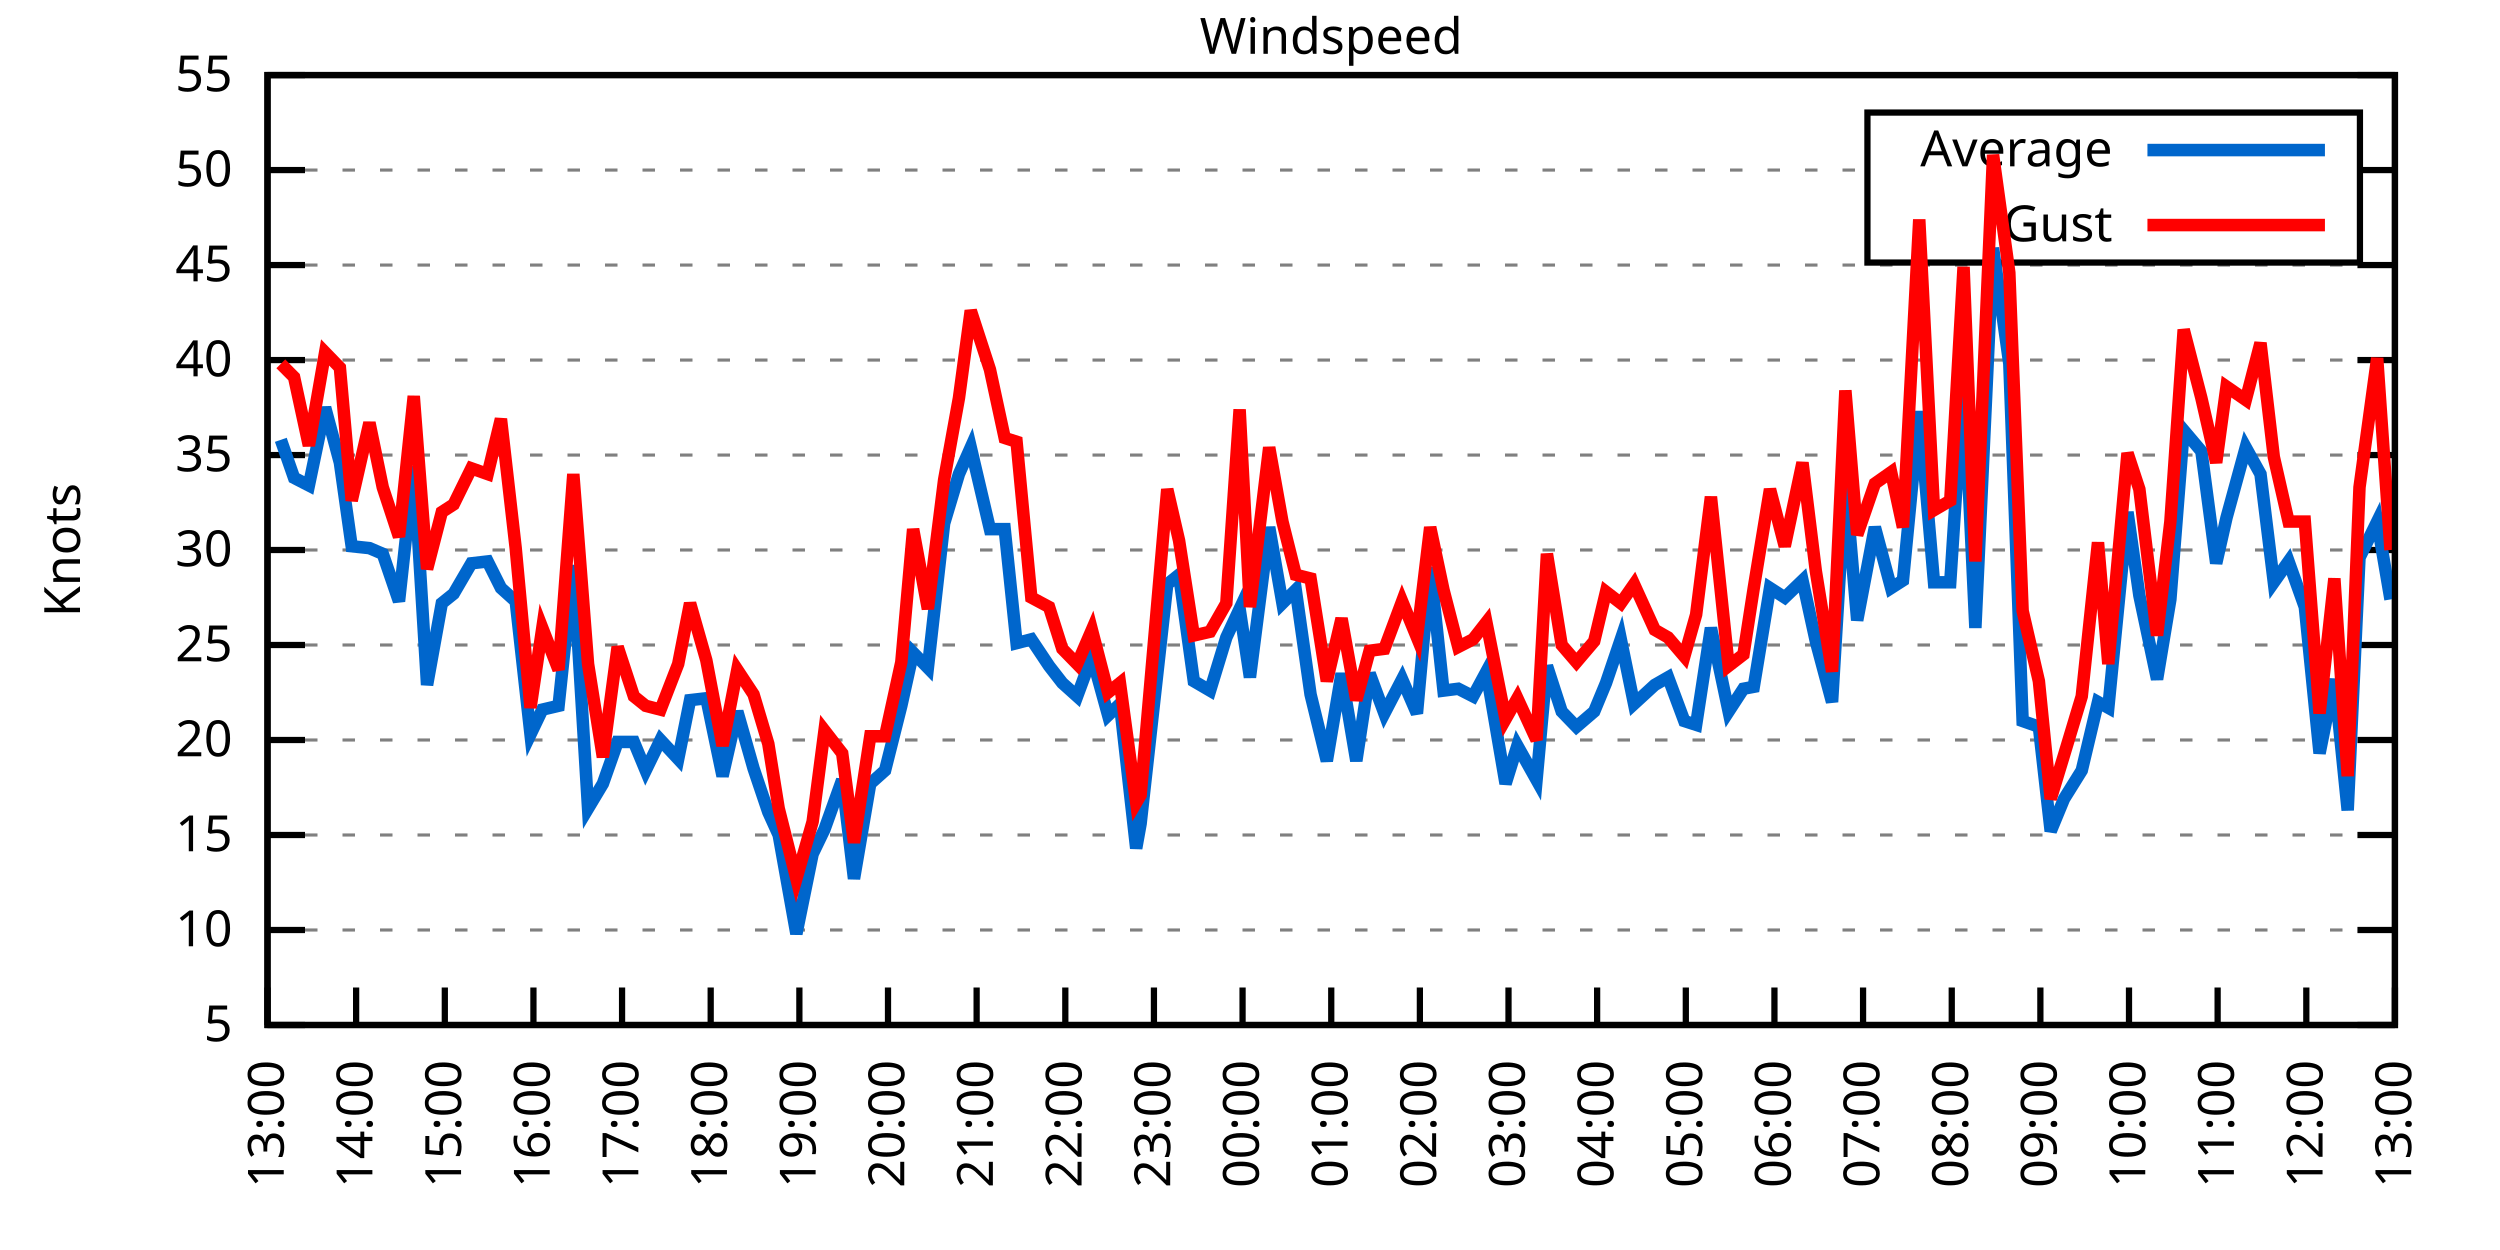
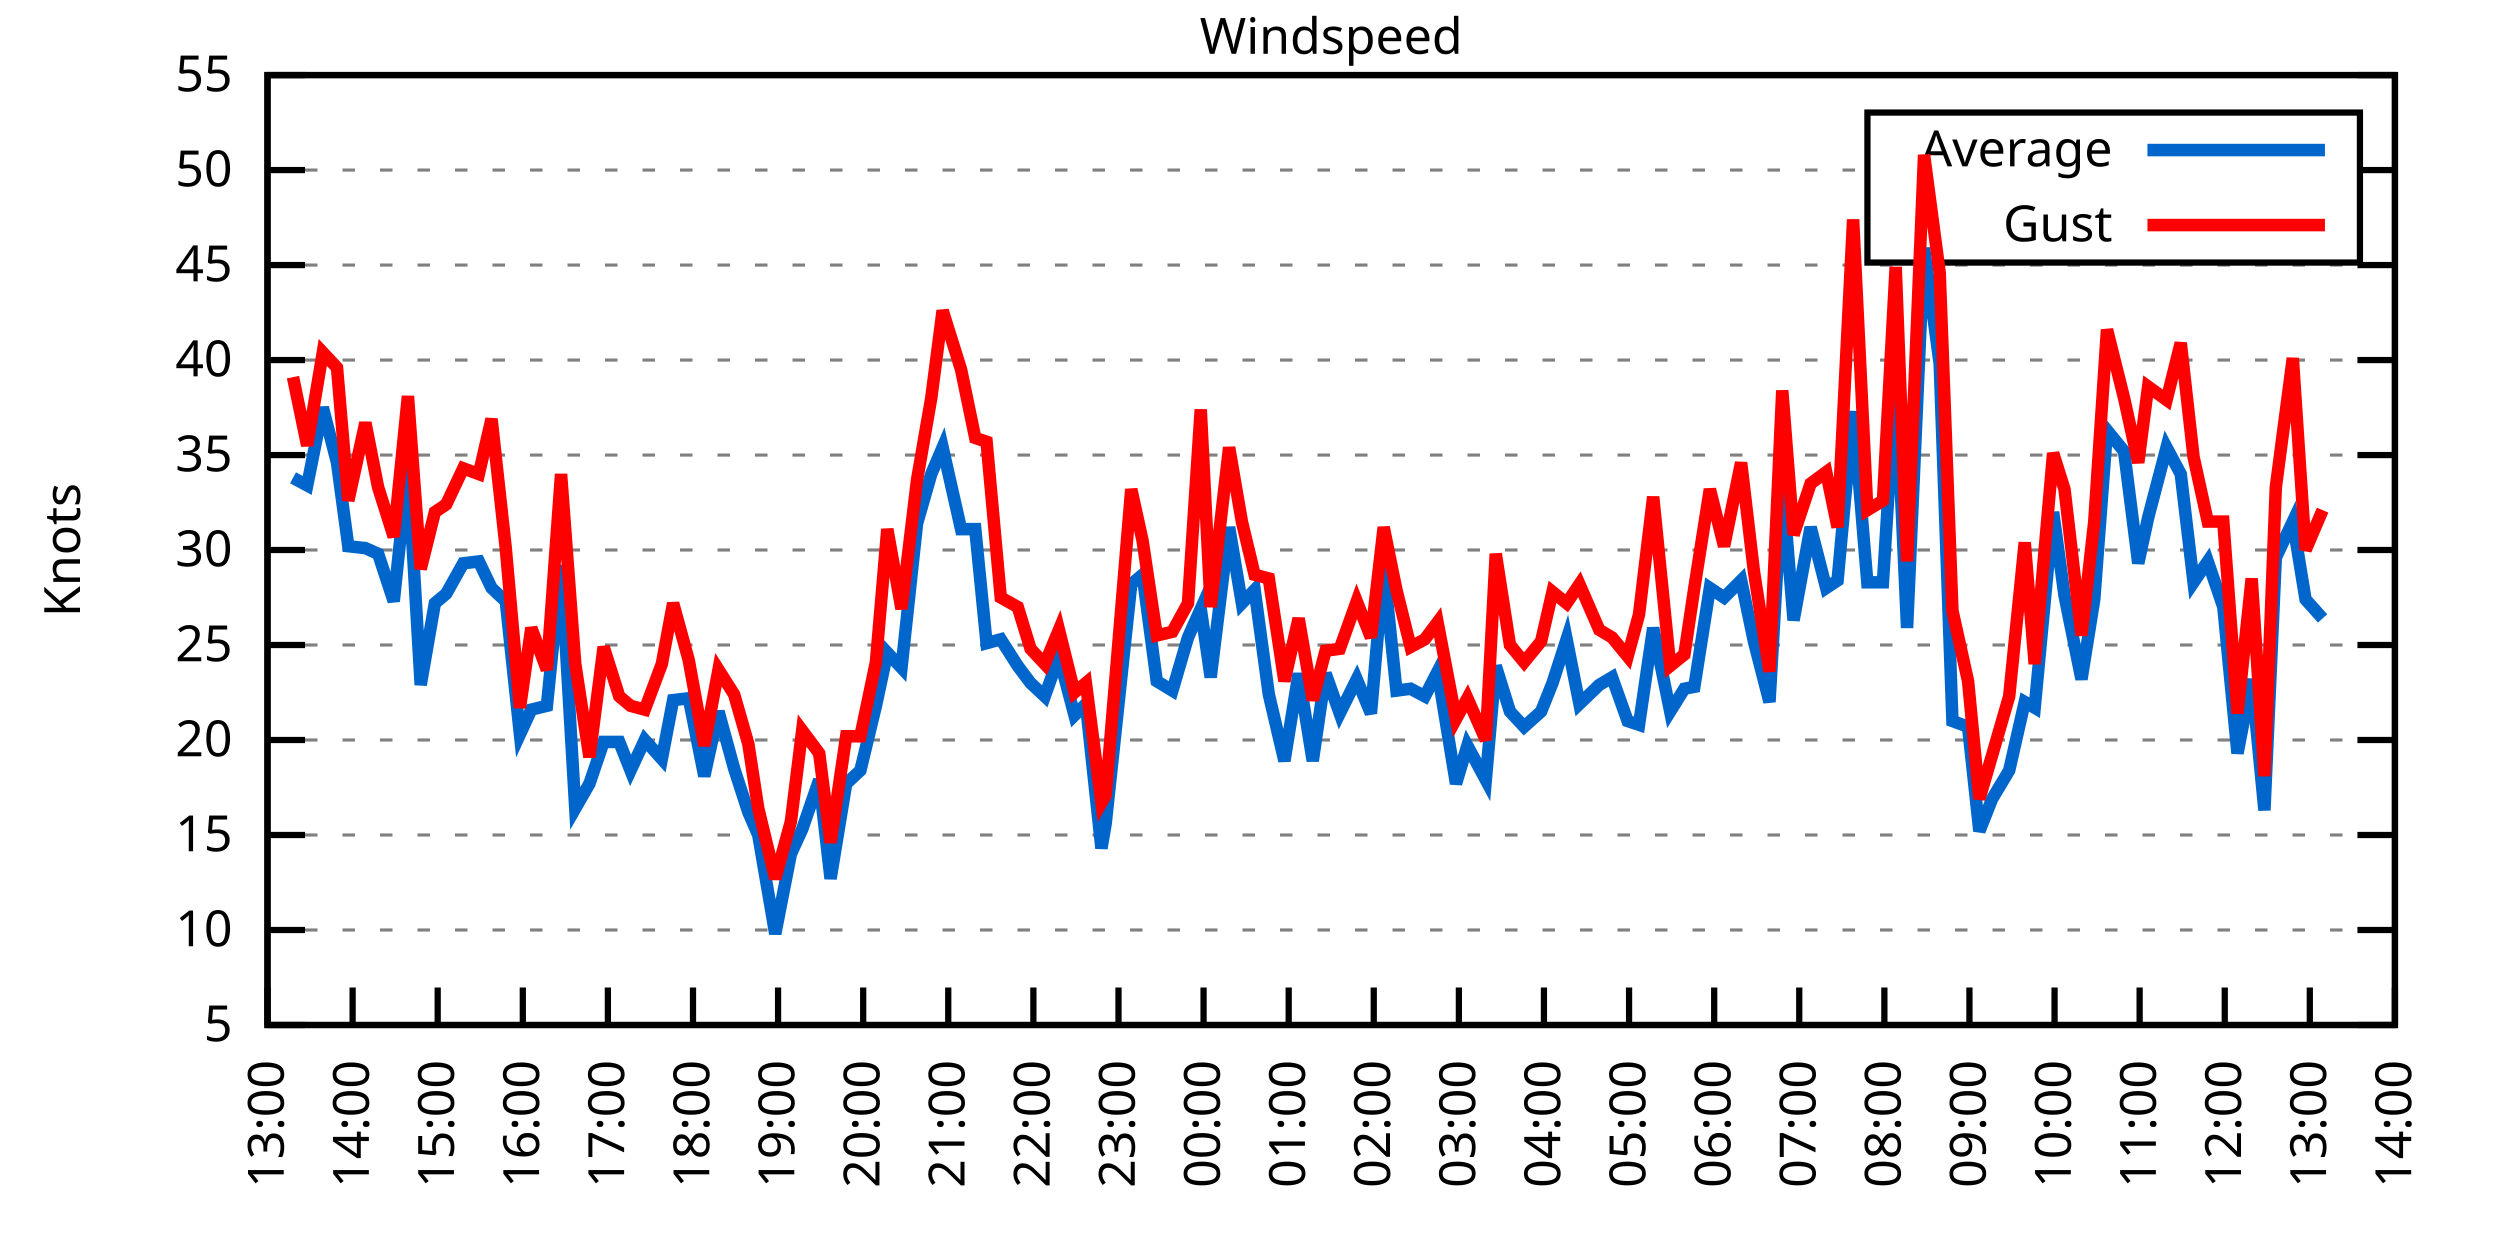
<svg xmlns="http://www.w3.org/2000/svg" xmlns:xlink="http://www.w3.org/1999/xlink" width="400" height="200" viewBox="0 0 400 200">
  <g id="gnuplot_canvas">
    <rect x="0" y="0" width="400" height="200" fill="none" />
    <defs>
      <circle id="gpDot" r="0.5" stroke-width="0.5" stroke="currentColor" />
      <path id="gpPt0" stroke-width="0.333" stroke="currentColor" d="M-1,0 h2 M0,-1 v2" />
      <path id="gpPt1" stroke-width="0.333" stroke="currentColor" d="M-1,-1 L1,1 M1,-1 L-1,1" />
      <path id="gpPt2" stroke-width="0.333" stroke="currentColor" d="M-1,0 L1,0 M0,-1 L0,1 M-1,-1 L1,1 M-1,1 L1,-1" />
      <rect id="gpPt3" stroke-width="0.333" stroke="currentColor" x="-1" y="-1" width="2" height="2" />
      <rect id="gpPt4" stroke-width="0.333" stroke="currentColor" fill="currentColor" x="-1" y="-1" width="2" height="2" />
      <circle id="gpPt5" stroke-width="0.333" stroke="currentColor" cx="0" cy="0" r="1" />
      <use xlink:href="#gpPt5" id="gpPt6" fill="currentColor" stroke="none" />
      <path id="gpPt7" stroke-width="0.333" stroke="currentColor" d="M0,-1.33 L-1.33,0.67 L1.33,0.67 z" />
      <use xlink:href="#gpPt7" id="gpPt8" fill="currentColor" stroke="none" />
      <use xlink:href="#gpPt7" id="gpPt9" stroke="currentColor" transform="rotate(180)" />
      <use xlink:href="#gpPt9" id="gpPt10" fill="currentColor" stroke="none" />
      <use xlink:href="#gpPt3" id="gpPt11" stroke="currentColor" transform="rotate(45)" />
      <use xlink:href="#gpPt11" id="gpPt12" fill="currentColor" stroke="none" />
      <path id="gpPt13" stroke-width="0.333" stroke="currentColor" d="M0,1.330 L1.265,0.411 L0.782,-1.067 L-0.782,-1.076 L-1.265,0.411 z" />
      <use xlink:href="#gpPt13" id="gpPt14" fill="currentColor" stroke="none" />
      <filter id="textbox" filterUnits="objectBoundingBox" x="0" y="0" height="1" width="1">
        <feFlood flood-color="white" flood-opacity="1" result="bgnd" />
        <feComposite in="SourceGraphic" in2="bgnd" operator="atop" />
      </filter>
      <filter id="greybox" filterUnits="objectBoundingBox" x="0" y="0" height="1" width="1">
        <feFlood flood-color="lightgrey" flood-opacity="1" result="grey" />
        <feComposite in="SourceGraphic" in2="grey" operator="atop" />
      </filter>
    </defs>
    <g fill="none" color="white" stroke="currentColor" stroke-width="1.00" stroke-linecap="butt" stroke-linejoin="miter">
</g>
    <g fill="none" color="black" stroke="currentColor" stroke-width="1.00" stroke-linecap="butt" stroke-linejoin="miter">
      <g stroke="none" shape-rendering="crispEdges">
        <polygon fill="rgb(255, 255, 255)" points="42.80,164.00 383.18,164.00 383.18,12.02 42.80,12.02 " />
      </g>
    </g>
    <g fill="none" color="black" stroke="currentColor" stroke-width="1.00" stroke-linecap="butt" stroke-linejoin="miter">
</g>
    <g fill="none" color="black" stroke="black" stroke-width="0.50" stroke-linecap="butt" stroke-linejoin="miter">
</g>
    <g fill="none" color="gray" stroke="currentColor" stroke-width="0.50" stroke-linecap="butt" stroke-linejoin="miter">
      <path stroke="gray" stroke-dasharray="2,4" class="gridline" d="M42.80,164.00 L383.19,164.00  " />
    </g>
    <g fill="none" color="gray" stroke="gray" stroke-width="1.00" stroke-linecap="butt" stroke-linejoin="miter">
</g>
    <g fill="none" color="black" stroke="currentColor" stroke-width="1.00" stroke-linecap="butt" stroke-linejoin="miter">
      <path stroke="black" d="M42.80,164.00 L48.80,164.00 M383.19,164.00 L377.19,164.00  " />
      <g transform="translate(37.20,166.60)" stroke="none" fill="black" font-family="Sans" font-size="8.00" text-anchor="end">
        <text>
          <tspan font-family="Sans"> 5</tspan>
        </text>
      </g>
    </g>
    <g fill="none" color="black" stroke="currentColor" stroke-width="1.00" stroke-linecap="butt" stroke-linejoin="miter">
</g>
    <g fill="none" color="black" stroke="black" stroke-width="0.50" stroke-linecap="butt" stroke-linejoin="miter">
</g>
    <g fill="none" color="gray" stroke="currentColor" stroke-width="0.50" stroke-linecap="butt" stroke-linejoin="miter">
      <path stroke="gray" stroke-dasharray="2,4" class="gridline" d="M42.80,148.80 L383.19,148.80  " />
    </g>
    <g fill="none" color="gray" stroke="gray" stroke-width="1.00" stroke-linecap="butt" stroke-linejoin="miter">
</g>
    <g fill="none" color="black" stroke="currentColor" stroke-width="1.00" stroke-linecap="butt" stroke-linejoin="miter">
      <path stroke="black" d="M42.80,148.80 L48.80,148.80 M383.19,148.80 L377.19,148.80  " />
      <g transform="translate(37.20,151.40)" stroke="none" fill="black" font-family="Sans" font-size="8.00" text-anchor="end">
        <text>
          <tspan font-family="Sans"> 10</tspan>
        </text>
      </g>
    </g>
    <g fill="none" color="black" stroke="currentColor" stroke-width="1.00" stroke-linecap="butt" stroke-linejoin="miter">
</g>
    <g fill="none" color="black" stroke="black" stroke-width="0.50" stroke-linecap="butt" stroke-linejoin="miter">
</g>
    <g fill="none" color="gray" stroke="currentColor" stroke-width="0.50" stroke-linecap="butt" stroke-linejoin="miter">
      <path stroke="gray" stroke-dasharray="2,4" class="gridline" d="M42.80,133.60 L383.19,133.60  " />
    </g>
    <g fill="none" color="gray" stroke="gray" stroke-width="1.00" stroke-linecap="butt" stroke-linejoin="miter">
</g>
    <g fill="none" color="black" stroke="currentColor" stroke-width="1.00" stroke-linecap="butt" stroke-linejoin="miter">
      <path stroke="black" d="M42.80,133.60 L48.80,133.60 M383.19,133.60 L377.19,133.60  " />
      <g transform="translate(37.20,136.20)" stroke="none" fill="black" font-family="Sans" font-size="8.00" text-anchor="end">
        <text>
          <tspan font-family="Sans"> 15</tspan>
        </text>
      </g>
    </g>
    <g fill="none" color="black" stroke="currentColor" stroke-width="1.00" stroke-linecap="butt" stroke-linejoin="miter">
</g>
    <g fill="none" color="black" stroke="black" stroke-width="0.50" stroke-linecap="butt" stroke-linejoin="miter">
</g>
    <g fill="none" color="gray" stroke="currentColor" stroke-width="0.50" stroke-linecap="butt" stroke-linejoin="miter">
      <path stroke="gray" stroke-dasharray="2,4" class="gridline" d="M42.80,118.40 L383.19,118.40  " />
    </g>
    <g fill="none" color="gray" stroke="gray" stroke-width="1.00" stroke-linecap="butt" stroke-linejoin="miter">
</g>
    <g fill="none" color="black" stroke="currentColor" stroke-width="1.00" stroke-linecap="butt" stroke-linejoin="miter">
      <path stroke="black" d="M42.80,118.40 L48.80,118.40 M383.19,118.40 L377.19,118.40  " />
      <g transform="translate(37.20,121.00)" stroke="none" fill="black" font-family="Sans" font-size="8.00" text-anchor="end">
        <text>
          <tspan font-family="Sans"> 20</tspan>
        </text>
      </g>
    </g>
    <g fill="none" color="black" stroke="currentColor" stroke-width="1.00" stroke-linecap="butt" stroke-linejoin="miter">
</g>
    <g fill="none" color="black" stroke="black" stroke-width="0.50" stroke-linecap="butt" stroke-linejoin="miter">
</g>
    <g fill="none" color="gray" stroke="currentColor" stroke-width="0.50" stroke-linecap="butt" stroke-linejoin="miter">
      <path stroke="gray" stroke-dasharray="2,4" class="gridline" d="M42.80,103.20 L383.19,103.20  " />
    </g>
    <g fill="none" color="gray" stroke="gray" stroke-width="1.00" stroke-linecap="butt" stroke-linejoin="miter">
</g>
    <g fill="none" color="black" stroke="currentColor" stroke-width="1.00" stroke-linecap="butt" stroke-linejoin="miter">
      <path stroke="black" d="M42.80,103.20 L48.80,103.20 M383.19,103.20 L377.19,103.20  " />
      <g transform="translate(37.20,105.80)" stroke="none" fill="black" font-family="Sans" font-size="8.00" text-anchor="end">
        <text>
          <tspan font-family="Sans"> 25</tspan>
        </text>
      </g>
    </g>
    <g fill="none" color="black" stroke="currentColor" stroke-width="1.00" stroke-linecap="butt" stroke-linejoin="miter">
</g>
    <g fill="none" color="black" stroke="black" stroke-width="0.50" stroke-linecap="butt" stroke-linejoin="miter">
</g>
    <g fill="none" color="gray" stroke="currentColor" stroke-width="0.50" stroke-linecap="butt" stroke-linejoin="miter">
      <path stroke="gray" stroke-dasharray="2,4" class="gridline" d="M42.80,88.00 L383.19,88.00  " />
    </g>
    <g fill="none" color="gray" stroke="gray" stroke-width="1.00" stroke-linecap="butt" stroke-linejoin="miter">
</g>
    <g fill="none" color="black" stroke="currentColor" stroke-width="1.00" stroke-linecap="butt" stroke-linejoin="miter">
      <path stroke="black" d="M42.80,88.00 L48.80,88.00 M383.19,88.00 L377.19,88.00  " />
      <g transform="translate(37.20,90.60)" stroke="none" fill="black" font-family="Sans" font-size="8.00" text-anchor="end">
        <text>
          <tspan font-family="Sans"> 30</tspan>
        </text>
      </g>
    </g>
    <g fill="none" color="black" stroke="currentColor" stroke-width="1.00" stroke-linecap="butt" stroke-linejoin="miter">
</g>
    <g fill="none" color="black" stroke="black" stroke-width="0.50" stroke-linecap="butt" stroke-linejoin="miter">
</g>
    <g fill="none" color="gray" stroke="currentColor" stroke-width="0.50" stroke-linecap="butt" stroke-linejoin="miter">
      <path stroke="gray" stroke-dasharray="2,4" class="gridline" d="M42.80,72.81 L383.19,72.81  " />
    </g>
    <g fill="none" color="gray" stroke="gray" stroke-width="1.00" stroke-linecap="butt" stroke-linejoin="miter">
</g>
    <g fill="none" color="black" stroke="currentColor" stroke-width="1.00" stroke-linecap="butt" stroke-linejoin="miter">
      <path stroke="black" d="M42.80,72.81 L48.80,72.81 M383.19,72.81 L377.19,72.81  " />
      <g transform="translate(37.20,75.41)" stroke="none" fill="black" font-family="Sans" font-size="8.00" text-anchor="end">
        <text>
          <tspan font-family="Sans"> 35</tspan>
        </text>
      </g>
    </g>
    <g fill="none" color="black" stroke="currentColor" stroke-width="1.00" stroke-linecap="butt" stroke-linejoin="miter">
</g>
    <g fill="none" color="black" stroke="black" stroke-width="0.50" stroke-linecap="butt" stroke-linejoin="miter">
</g>
    <g fill="none" color="gray" stroke="currentColor" stroke-width="0.50" stroke-linecap="butt" stroke-linejoin="miter">
      <path stroke="gray" stroke-dasharray="2,4" class="gridline" d="M42.80,57.61 L383.19,57.61  " />
    </g>
    <g fill="none" color="gray" stroke="gray" stroke-width="1.00" stroke-linecap="butt" stroke-linejoin="miter">
</g>
    <g fill="none" color="black" stroke="currentColor" stroke-width="1.00" stroke-linecap="butt" stroke-linejoin="miter">
      <path stroke="black" d="M42.80,57.61 L48.80,57.61 M383.19,57.61 L377.19,57.61  " />
      <g transform="translate(37.20,60.21)" stroke="none" fill="black" font-family="Sans" font-size="8.00" text-anchor="end">
        <text>
          <tspan font-family="Sans"> 40</tspan>
        </text>
      </g>
    </g>
    <g fill="none" color="black" stroke="currentColor" stroke-width="1.00" stroke-linecap="butt" stroke-linejoin="miter">
</g>
    <g fill="none" color="black" stroke="black" stroke-width="0.50" stroke-linecap="butt" stroke-linejoin="miter">
</g>
    <g fill="none" color="gray" stroke="currentColor" stroke-width="0.50" stroke-linecap="butt" stroke-linejoin="miter">
      <path stroke="gray" stroke-dasharray="2,4" class="gridline" d="M42.80,42.41 L383.19,42.41  " />
    </g>
    <g fill="none" color="gray" stroke="gray" stroke-width="1.00" stroke-linecap="butt" stroke-linejoin="miter">
</g>
    <g fill="none" color="black" stroke="currentColor" stroke-width="1.00" stroke-linecap="butt" stroke-linejoin="miter">
      <path stroke="black" d="M42.80,42.41 L48.80,42.41 M383.19,42.41 L377.19,42.41  " />
      <g transform="translate(37.20,45.01)" stroke="none" fill="black" font-family="Sans" font-size="8.00" text-anchor="end">
        <text>
          <tspan font-family="Sans"> 45</tspan>
        </text>
      </g>
    </g>
    <g fill="none" color="black" stroke="currentColor" stroke-width="1.00" stroke-linecap="butt" stroke-linejoin="miter">
</g>
    <g fill="none" color="black" stroke="black" stroke-width="0.50" stroke-linecap="butt" stroke-linejoin="miter">
</g>
    <g fill="none" color="gray" stroke="currentColor" stroke-width="0.50" stroke-linecap="butt" stroke-linejoin="miter">
      <path stroke="gray" stroke-dasharray="2,4" class="gridline" d="M42.80,27.21 L298.79,27.21 M377.59,27.21 L383.19,27.21  " />
    </g>
    <g fill="none" color="gray" stroke="gray" stroke-width="1.00" stroke-linecap="butt" stroke-linejoin="miter">
</g>
    <g fill="none" color="black" stroke="currentColor" stroke-width="1.00" stroke-linecap="butt" stroke-linejoin="miter">
      <path stroke="black" d="M42.80,27.21 L48.80,27.21 M383.19,27.21 L377.19,27.21  " />
      <g transform="translate(37.20,29.81)" stroke="none" fill="black" font-family="Sans" font-size="8.00" text-anchor="end">
        <text>
          <tspan font-family="Sans"> 50</tspan>
        </text>
      </g>
    </g>
    <g fill="none" color="black" stroke="currentColor" stroke-width="1.00" stroke-linecap="butt" stroke-linejoin="miter">
</g>
    <g fill="none" color="black" stroke="black" stroke-width="0.50" stroke-linecap="butt" stroke-linejoin="miter">
</g>
    <g fill="none" color="gray" stroke="currentColor" stroke-width="0.50" stroke-linecap="butt" stroke-linejoin="miter">
      <path stroke="gray" stroke-dasharray="2,4" class="gridline" d="M42.80,12.01 L383.19,12.01  " />
    </g>
    <g fill="none" color="gray" stroke="gray" stroke-width="1.00" stroke-linecap="butt" stroke-linejoin="miter">
</g>
    <g fill="none" color="black" stroke="currentColor" stroke-width="1.00" stroke-linecap="butt" stroke-linejoin="miter">
      <path stroke="black" d="M42.80,12.01 L48.80,12.01 M383.19,12.01 L377.19,12.01  " />
      <g transform="translate(37.20,14.61)" stroke="none" fill="black" font-family="Sans" font-size="8.00" text-anchor="end">
        <text>
          <tspan font-family="Sans"> 55</tspan>
        </text>
      </g>
    </g>
    <g fill="none" color="black" stroke="currentColor" stroke-width="1.00" stroke-linecap="butt" stroke-linejoin="miter">
      <path stroke="black" d="M42.80,164.00 L42.80,158.00  " />
      <g transform="translate(45.40,169.60) rotate(270.00)" stroke="none" fill="black" font-family="Sans" font-size="8.00" text-anchor="end">
        <text>
          <tspan font-family="Sans">13:00</tspan>
        </text>
      </g>
    </g>
    <g fill="none" color="black" stroke="currentColor" stroke-width="1.00" stroke-linecap="butt" stroke-linejoin="miter">
-       <path stroke="black" d="M56.98,164.00 L56.98,158.00  " />
-       <g transform="translate(59.58,169.60) rotate(270.00)" stroke="none" fill="black" font-family="Sans" font-size="8.00" text-anchor="end">
+       <path stroke="black" d="M56.42,164.00 L56.42,158.00  " />
+       <g transform="translate(59.02,169.60) rotate(270.00)" stroke="none" fill="black" font-family="Sans" font-size="8.00" text-anchor="end">
        <text>
          <tspan font-family="Sans">14:00</tspan>
        </text>
      </g>
    </g>
    <g fill="none" color="black" stroke="currentColor" stroke-width="1.00" stroke-linecap="butt" stroke-linejoin="miter">
-       <path stroke="black" d="M71.17,164.00 L71.17,158.00  " />
-       <g transform="translate(73.77,169.60) rotate(270.00)" stroke="none" fill="black" font-family="Sans" font-size="8.00" text-anchor="end">
+       <path stroke="black" d="M70.03,164.00 L70.03,158.00  " />
+       <g transform="translate(72.63,169.60) rotate(270.00)" stroke="none" fill="black" font-family="Sans" font-size="8.00" text-anchor="end">
        <text>
          <tspan font-family="Sans">15:00</tspan>
        </text>
      </g>
    </g>
    <g fill="none" color="black" stroke="currentColor" stroke-width="1.00" stroke-linecap="butt" stroke-linejoin="miter">
-       <path stroke="black" d="M85.35,164.00 L85.35,158.00  " />
-       <g transform="translate(87.95,169.60) rotate(270.00)" stroke="none" fill="black" font-family="Sans" font-size="8.00" text-anchor="end">
+       <path stroke="black" d="M83.65,164.00 L83.65,158.00  " />
+       <g transform="translate(86.25,169.60) rotate(270.00)" stroke="none" fill="black" font-family="Sans" font-size="8.00" text-anchor="end">
        <text>
          <tspan font-family="Sans">16:00</tspan>
        </text>
      </g>
    </g>
    <g fill="none" color="black" stroke="currentColor" stroke-width="1.00" stroke-linecap="butt" stroke-linejoin="miter">
-       <path stroke="black" d="M99.53,164.00 L99.53,158.00  " />
-       <g transform="translate(102.13,169.60) rotate(270.00)" stroke="none" fill="black" font-family="Sans" font-size="8.00" text-anchor="end">
+       <path stroke="black" d="M97.26,164.00 L97.26,158.00  " />
+       <g transform="translate(99.86,169.60) rotate(270.00)" stroke="none" fill="black" font-family="Sans" font-size="8.00" text-anchor="end">
        <text>
          <tspan font-family="Sans">17:00</tspan>
        </text>
      </g>
    </g>
    <g fill="none" color="black" stroke="currentColor" stroke-width="1.00" stroke-linecap="butt" stroke-linejoin="miter">
-       <path stroke="black" d="M113.71,164.00 L113.71,158.00  " />
-       <g transform="translate(116.31,169.60) rotate(270.00)" stroke="none" fill="black" font-family="Sans" font-size="8.00" text-anchor="end">
+       <path stroke="black" d="M110.88,164.00 L110.88,158.00  " />
+       <g transform="translate(113.48,169.60) rotate(270.00)" stroke="none" fill="black" font-family="Sans" font-size="8.00" text-anchor="end">
        <text>
          <tspan font-family="Sans">18:00</tspan>
        </text>
      </g>
    </g>
    <g fill="none" color="black" stroke="currentColor" stroke-width="1.00" stroke-linecap="butt" stroke-linejoin="miter">
-       <path stroke="black" d="M127.90,164.00 L127.90,158.00  " />
-       <g transform="translate(130.50,169.60) rotate(270.00)" stroke="none" fill="black" font-family="Sans" font-size="8.00" text-anchor="end">
+       <path stroke="black" d="M124.49,164.00 L124.49,158.00  " />
+       <g transform="translate(127.09,169.60) rotate(270.00)" stroke="none" fill="black" font-family="Sans" font-size="8.00" text-anchor="end">
        <text>
          <tspan font-family="Sans">19:00</tspan>
        </text>
      </g>
    </g>
    <g fill="none" color="black" stroke="currentColor" stroke-width="1.00" stroke-linecap="butt" stroke-linejoin="miter">
-       <path stroke="black" d="M142.08,164.00 L142.08,158.00  " />
-       <g transform="translate(144.68,169.60) rotate(270.00)" stroke="none" fill="black" font-family="Sans" font-size="8.00" text-anchor="end">
+       <path stroke="black" d="M138.11,164.00 L138.11,158.00  " />
+       <g transform="translate(140.71,169.60) rotate(270.00)" stroke="none" fill="black" font-family="Sans" font-size="8.00" text-anchor="end">
        <text>
          <tspan font-family="Sans">20:00</tspan>
        </text>
      </g>
    </g>
    <g fill="none" color="black" stroke="currentColor" stroke-width="1.00" stroke-linecap="butt" stroke-linejoin="miter">
-       <path stroke="black" d="M156.26,164.00 L156.26,158.00  " />
-       <g transform="translate(158.86,169.60) rotate(270.00)" stroke="none" fill="black" font-family="Sans" font-size="8.00" text-anchor="end">
+       <path stroke="black" d="M151.72,164.00 L151.72,158.00  " />
+       <g transform="translate(154.32,169.60) rotate(270.00)" stroke="none" fill="black" font-family="Sans" font-size="8.00" text-anchor="end">
        <text>
          <tspan font-family="Sans">21:00</tspan>
        </text>
      </g>
    </g>
    <g fill="none" color="black" stroke="currentColor" stroke-width="1.00" stroke-linecap="butt" stroke-linejoin="miter">
-       <path stroke="black" d="M170.45,164.00 L170.45,158.00  " />
-       <g transform="translate(173.05,169.60) rotate(270.00)" stroke="none" fill="black" font-family="Sans" font-size="8.00" text-anchor="end">
+       <path stroke="black" d="M165.34,164.00 L165.34,158.00  " />
+       <g transform="translate(167.94,169.60) rotate(270.00)" stroke="none" fill="black" font-family="Sans" font-size="8.00" text-anchor="end">
        <text>
          <tspan font-family="Sans">22:00</tspan>
        </text>
      </g>
    </g>
    <g fill="none" color="black" stroke="currentColor" stroke-width="1.00" stroke-linecap="butt" stroke-linejoin="miter">
-       <path stroke="black" d="M184.63,164.00 L184.63,158.00  " />
-       <g transform="translate(187.23,169.60) rotate(270.00)" stroke="none" fill="black" font-family="Sans" font-size="8.00" text-anchor="end">
+       <path stroke="black" d="M178.96,164.00 L178.96,158.00  " />
+       <g transform="translate(181.56,169.60) rotate(270.00)" stroke="none" fill="black" font-family="Sans" font-size="8.00" text-anchor="end">
        <text>
          <tspan font-family="Sans">23:00</tspan>
        </text>
      </g>
    </g>
    <g fill="none" color="black" stroke="currentColor" stroke-width="1.00" stroke-linecap="butt" stroke-linejoin="miter">
-       <path stroke="black" d="M198.81,164.00 L198.81,158.00  " />
-       <g transform="translate(201.41,169.60) rotate(270.00)" stroke="none" fill="black" font-family="Sans" font-size="8.00" text-anchor="end">
+       <path stroke="black" d="M192.57,164.00 L192.57,158.00  " />
+       <g transform="translate(195.17,169.60) rotate(270.00)" stroke="none" fill="black" font-family="Sans" font-size="8.00" text-anchor="end">
        <text>
          <tspan font-family="Sans">00:00</tspan>
        </text>
      </g>
    </g>
    <g fill="none" color="black" stroke="currentColor" stroke-width="1.00" stroke-linecap="butt" stroke-linejoin="miter">
-       <path stroke="black" d="M213.00,164.00 L213.00,158.00  " />
-       <g transform="translate(215.60,169.60) rotate(270.00)" stroke="none" fill="black" font-family="Sans" font-size="8.00" text-anchor="end">
+       <path stroke="black" d="M206.19,164.00 L206.19,158.00  " />
+       <g transform="translate(208.79,169.60) rotate(270.00)" stroke="none" fill="black" font-family="Sans" font-size="8.00" text-anchor="end">
        <text>
          <tspan font-family="Sans">01:00</tspan>
        </text>
      </g>
    </g>
    <g fill="none" color="black" stroke="currentColor" stroke-width="1.00" stroke-linecap="butt" stroke-linejoin="miter">
-       <path stroke="black" d="M227.18,164.00 L227.18,158.00  " />
-       <g transform="translate(229.78,169.60) rotate(270.00)" stroke="none" fill="black" font-family="Sans" font-size="8.00" text-anchor="end">
+       <path stroke="black" d="M219.80,164.00 L219.80,158.00  " />
+       <g transform="translate(222.40,169.60) rotate(270.00)" stroke="none" fill="black" font-family="Sans" font-size="8.00" text-anchor="end">
        <text>
          <tspan font-family="Sans">02:00</tspan>
        </text>
      </g>
    </g>
    <g fill="none" color="black" stroke="currentColor" stroke-width="1.00" stroke-linecap="butt" stroke-linejoin="miter">
-       <path stroke="black" d="M241.36,164.00 L241.36,158.00  " />
-       <g transform="translate(243.96,169.60) rotate(270.00)" stroke="none" fill="black" font-family="Sans" font-size="8.00" text-anchor="end">
+       <path stroke="black" d="M233.42,164.00 L233.42,158.00  " />
+       <g transform="translate(236.02,169.60) rotate(270.00)" stroke="none" fill="black" font-family="Sans" font-size="8.00" text-anchor="end">
        <text>
          <tspan font-family="Sans">03:00</tspan>
        </text>
      </g>
    </g>
    <g fill="none" color="black" stroke="currentColor" stroke-width="1.00" stroke-linecap="butt" stroke-linejoin="miter">
-       <path stroke="black" d="M255.54,164.00 L255.54,158.00  " />
-       <g transform="translate(258.14,169.60) rotate(270.00)" stroke="none" fill="black" font-family="Sans" font-size="8.00" text-anchor="end">
+       <path stroke="black" d="M247.03,164.00 L247.03,158.00  " />
+       <g transform="translate(249.63,169.60) rotate(270.00)" stroke="none" fill="black" font-family="Sans" font-size="8.00" text-anchor="end">
        <text>
          <tspan font-family="Sans">04:00</tspan>
        </text>
      </g>
    </g>
    <g fill="none" color="black" stroke="currentColor" stroke-width="1.00" stroke-linecap="butt" stroke-linejoin="miter">
-       <path stroke="black" d="M269.73,164.00 L269.73,158.00  " />
-       <g transform="translate(272.33,169.60) rotate(270.00)" stroke="none" fill="black" font-family="Sans" font-size="8.00" text-anchor="end">
+       <path stroke="black" d="M260.65,164.00 L260.65,158.00  " />
+       <g transform="translate(263.25,169.60) rotate(270.00)" stroke="none" fill="black" font-family="Sans" font-size="8.00" text-anchor="end">
        <text>
          <tspan font-family="Sans">05:00</tspan>
        </text>
      </g>
    </g>
    <g fill="none" color="black" stroke="currentColor" stroke-width="1.00" stroke-linecap="butt" stroke-linejoin="miter">
-       <path stroke="black" d="M283.91,164.00 L283.91,158.00  " />
-       <g transform="translate(286.51,169.60) rotate(270.00)" stroke="none" fill="black" font-family="Sans" font-size="8.00" text-anchor="end">
+       <path stroke="black" d="M274.27,164.00 L274.27,158.00  " />
+       <g transform="translate(276.87,169.60) rotate(270.00)" stroke="none" fill="black" font-family="Sans" font-size="8.00" text-anchor="end">
        <text>
          <tspan font-family="Sans">06:00</tspan>
        </text>
      </g>
    </g>
    <g fill="none" color="black" stroke="currentColor" stroke-width="1.00" stroke-linecap="butt" stroke-linejoin="miter">
-       <path stroke="black" d="M298.09,164.00 L298.09,158.00  " />
-       <g transform="translate(300.69,169.60) rotate(270.00)" stroke="none" fill="black" font-family="Sans" font-size="8.00" text-anchor="end">
+       <path stroke="black" d="M287.88,164.00 L287.88,158.00  " />
+       <g transform="translate(290.48,169.60) rotate(270.00)" stroke="none" fill="black" font-family="Sans" font-size="8.00" text-anchor="end">
        <text>
          <tspan font-family="Sans">07:00</tspan>
        </text>
      </g>
    </g>
    <g fill="none" color="black" stroke="currentColor" stroke-width="1.00" stroke-linecap="butt" stroke-linejoin="miter">
-       <path stroke="black" d="M312.28,164.00 L312.28,158.00  " />
-       <g transform="translate(314.88,169.60) rotate(270.00)" stroke="none" fill="black" font-family="Sans" font-size="8.00" text-anchor="end">
+       <path stroke="black" d="M301.50,164.00 L301.50,158.00  " />
+       <g transform="translate(304.10,169.60) rotate(270.00)" stroke="none" fill="black" font-family="Sans" font-size="8.00" text-anchor="end">
        <text>
          <tspan font-family="Sans">08:00</tspan>
        </text>
      </g>
    </g>
    <g fill="none" color="black" stroke="currentColor" stroke-width="1.00" stroke-linecap="butt" stroke-linejoin="miter">
-       <path stroke="black" d="M326.46,164.00 L326.46,158.00  " />
-       <g transform="translate(329.06,169.60) rotate(270.00)" stroke="none" fill="black" font-family="Sans" font-size="8.00" text-anchor="end">
+       <path stroke="black" d="M315.11,164.00 L315.11,158.00  " />
+       <g transform="translate(317.71,169.60) rotate(270.00)" stroke="none" fill="black" font-family="Sans" font-size="8.00" text-anchor="end">
        <text>
          <tspan font-family="Sans">09:00</tspan>
        </text>
      </g>
    </g>
    <g fill="none" color="black" stroke="currentColor" stroke-width="1.00" stroke-linecap="butt" stroke-linejoin="miter">
-       <path stroke="black" d="M340.64,164.00 L340.64,158.00  " />
-       <g transform="translate(343.24,169.60) rotate(270.00)" stroke="none" fill="black" font-family="Sans" font-size="8.00" text-anchor="end">
+       <path stroke="black" d="M328.73,164.00 L328.73,158.00  " />
+       <g transform="translate(331.33,169.60) rotate(270.00)" stroke="none" fill="black" font-family="Sans" font-size="8.00" text-anchor="end">
        <text>
          <tspan font-family="Sans">10:00</tspan>
        </text>
      </g>
    </g>
    <g fill="none" color="black" stroke="currentColor" stroke-width="1.00" stroke-linecap="butt" stroke-linejoin="miter">
-       <path stroke="black" d="M354.82,164.00 L354.82,158.00  " />
-       <g transform="translate(357.42,169.60) rotate(270.00)" stroke="none" fill="black" font-family="Sans" font-size="8.00" text-anchor="end">
+       <path stroke="black" d="M342.34,164.00 L342.34,158.00  " />
+       <g transform="translate(344.94,169.60) rotate(270.00)" stroke="none" fill="black" font-family="Sans" font-size="8.00" text-anchor="end">
        <text>
          <tspan font-family="Sans">11:00</tspan>
        </text>
      </g>
    </g>
    <g fill="none" color="black" stroke="currentColor" stroke-width="1.00" stroke-linecap="butt" stroke-linejoin="miter">
-       <path stroke="black" d="M369.01,164.00 L369.01,158.00  " />
-       <g transform="translate(371.61,169.60) rotate(270.00)" stroke="none" fill="black" font-family="Sans" font-size="8.00" text-anchor="end">
+       <path stroke="black" d="M355.96,164.00 L355.96,158.00  " />
+       <g transform="translate(358.56,169.60) rotate(270.00)" stroke="none" fill="black" font-family="Sans" font-size="8.00" text-anchor="end">
        <text>
          <tspan font-family="Sans">12:00</tspan>
+         </text>
+       </g>
+     </g>
+     <g fill="none" color="black" stroke="currentColor" stroke-width="1.00" stroke-linecap="butt" stroke-linejoin="miter">
+       <path stroke="black" d="M369.57,164.00 L369.57,158.00  " />
+       <g transform="translate(372.17,169.60) rotate(270.00)" stroke="none" fill="black" font-family="Sans" font-size="8.00" text-anchor="end">
+         <text>
+           <tspan font-family="Sans">13:00</tspan>
        </text>
      </g>
    </g>
    <g fill="none" color="black" stroke="currentColor" stroke-width="1.00" stroke-linecap="butt" stroke-linejoin="miter">
      <path stroke="black" d="M383.19,164.00 L383.19,158.00  " />
      <g transform="translate(385.79,169.60) rotate(270.00)" stroke="none" fill="black" font-family="Sans" font-size="8.00" text-anchor="end">
        <text>
-           <tspan font-family="Sans">13:00</tspan>
+           <tspan font-family="Sans">14:00</tspan>
        </text>
      </g>
    </g>
    <g fill="none" color="black" stroke="currentColor" stroke-width="1.00" stroke-linecap="butt" stroke-linejoin="miter">
</g>
    <g fill="none" color="black" stroke="currentColor" stroke-width="1.00" stroke-linecap="butt" stroke-linejoin="miter">
      <path stroke="black" d="M42.80,12.01 L42.80,164.00 L383.19,164.00 L383.19,12.01 L42.80,12.01 Z  " />
    </g>
    <g fill="none" color="black" stroke="currentColor" stroke-width="1.00" stroke-linecap="butt" stroke-linejoin="miter">
</g>
    <g fill="none" color="black" stroke="currentColor" stroke-width="1.00" stroke-linecap="butt" stroke-linejoin="miter">
      <path stroke="black" d="M298.79,42.01 L298.79,18.01 L377.59,18.01 L377.59,42.01 L298.79,42.01 Z  " />
    </g>
    <g id="Windspeed_plot_1">
      <g fill="none" color="white" stroke="black" stroke-width="2.00" stroke-linecap="butt" stroke-linejoin="miter">
</g>
      <g fill="none" color="black" stroke="currentColor" stroke-width="2.00" stroke-linecap="butt" stroke-linejoin="miter">
        <g transform="translate(337.99,26.61)" stroke="none" fill="black" font-family="Sans" font-size="8.00" text-anchor="end">
          <text>
            <tspan font-family="Sans">Average</tspan>
          </text>
        </g>
      </g>
      <g fill="none" color="black" stroke="currentColor" stroke-width="2.00" stroke-linecap="butt" stroke-linejoin="miter">
-         <path stroke="rgb(  0, 102, 204)" d="M343.59,24.01 L371.99,24.01 M44.93,70.37 L47.05,76.45 L49.42,77.67 L52.02,65.21 L54.38,74.02 L56.27,87.40   L59.11,87.70 L61.24,88.61 L63.84,96.21 L66.20,74.63 L68.33,109.59 L70.69,96.52 L72.58,95.00 L75.42,90.13   L78.02,89.83 L80.15,94.08 L82.51,96.21 L84.88,117.49 L86.77,113.54 L89.37,112.93 L91.73,90.44 L94.09,129.35   L96.46,125.39 L98.82,118.71 L101.42,118.71 L103.31,123.27 L105.68,118.40 L108.51,121.44 L110.41,112.02 L113.01,111.72   L115.61,124.18 L117.97,113.84 L120.57,122.96 L122.93,129.95 L124.59,133.60 L127.42,149.41 L130.02,136.64 L131.92,132.69   L134.75,124.79 L136.64,140.59 L139.24,125.39 L141.61,123.27 L144.21,112.93 L146.10,104.42 L148.46,106.85 L151.06,83.75   L153.43,75.85 L155.32,71.59 L158.39,84.66 L160.75,84.66 L162.65,102.90 L165.01,102.29 L167.85,106.55 L169.97,109.28   L172.34,111.41 L174.70,105.03 L177.30,114.45 L179.19,112.63 L181.79,135.73 L182.50,131.78 L186.76,93.48 L188.65,91.96   L191.01,108.98 L193.61,110.50 L196.21,101.99 L198.34,97.43 L199.99,108.37 L203.07,84.36 L205.19,96.52 L207.32,94.39   L209.69,111.11 L212.29,121.75 L214.65,107.76 L217.01,121.75 L219.14,107.76 L221.50,114.15 L224.34,108.68 L226.71,114.15   L228.83,90.74 L230.96,110.50 L233.32,110.20 L235.69,111.41 L237.82,107.46 L240.89,125.39 L242.78,119.31 L245.85,124.79   L247.51,106.55 L249.87,113.84 L252.23,116.28 L255.07,113.84 L256.96,109.28 L259.33,102.29 L261.45,112.63 L264.76,109.59   L266.89,108.37 L269.49,115.36 L271.38,115.97 L273.75,100.47 L276.58,113.84 L278.95,110.20 L280.60,109.89 L283.20,94.08   L285.56,95.60 L288.40,92.87 L290.53,102.60 L293.13,112.32 L295.26,77.06 L297.15,99.25 L299.98,84.36 L302.58,94.08   L304.47,92.87 L307.08,65.81 L309.44,93.17 L312.04,93.17 L314.17,60.34 L316.06,100.47 L318.89,39.67 L321.49,58.21   L323.62,115.36 L326.22,116.28 L328.11,132.99 L330.24,127.83 L333.08,123.27 L335.68,112.32 L337.33,113.24 L340.40,81.93   L342.30,95.30 L345.13,108.68 L347.26,95.91 L349.39,68.85 L352.22,72.20 L354.59,90.13 L356.24,82.84 L359.32,71.59   L361.68,75.85 L363.81,93.17 L366.17,89.83 L368.77,97.12 L371.13,120.53 L373.50,108.68 L375.63,129.65 L377.52,89.22   L380.35,83.45 L382.48,95.91  " />
+         <path stroke="rgb(  0, 102, 204)" d="M343.59,24.01 L371.99,24.01 M46.88,76.45 L49.15,77.67 L51.65,65.21 L53.92,74.02 L55.73,87.40 L58.46,87.70   L60.50,88.61 L63.00,96.21 L65.27,74.63 L67.31,109.59 L69.58,96.52 L71.39,95.00 L74.12,90.13 L76.61,89.83   L78.65,94.08 L80.92,96.21 L83.19,117.49 L85.01,113.54 L87.50,112.93 L89.77,90.44 L92.04,129.35 L94.31,125.39   L96.58,118.71 L99.08,118.71 L100.89,123.27 L103.16,118.40 L105.89,121.44 L107.70,112.02 L110.20,111.72 L112.69,124.18   L114.96,113.84 L117.46,122.96 L119.73,129.95 L121.32,133.60 L124.04,149.41 L126.54,136.64 L128.35,132.69 L131.07,124.79   L132.89,140.59 L135.39,125.39 L137.66,123.27 L140.15,112.93 L141.97,104.42 L144.24,106.85 L146.73,83.75 L149.00,75.85   L150.82,71.59 L153.77,84.66 L156.04,84.66 L157.85,102.90 L160.12,102.29 L162.84,106.55 L164.89,109.28 L167.16,111.41   L169.43,105.03 L171.92,114.45 L173.74,112.63 L176.23,135.73 L176.91,131.78 L181.00,93.48 L182.81,91.96 L185.08,108.98   L187.58,110.50 L190.08,101.99 L192.12,97.43 L193.71,108.37 L196.66,84.36 L198.70,96.52 L200.74,94.39 L203.01,111.11   L205.51,121.75 L207.78,107.76 L210.04,121.75 L212.09,107.76 L214.36,114.15 L217.08,108.68 L219.35,114.15 L221.39,90.74   L223.43,110.50 L225.70,110.20 L227.97,111.41 L230.01,107.46 L232.96,125.39 L234.78,119.31 L237.73,124.79 L239.32,106.55   L241.59,113.84 L243.86,116.28 L246.58,113.84 L248.40,109.28 L250.66,102.29 L252.71,112.63 L255.88,109.59 L257.93,108.37   L260.42,115.36 L262.24,115.97 L264.51,100.47 L267.23,113.84 L269.50,110.20 L271.09,109.89 L273.58,94.08 L275.85,95.60   L278.58,92.87 L280.62,102.60 L283.12,112.32 L285.16,77.06 L286.97,99.25 L289.70,84.36 L292.19,94.08 L294.01,92.87   L296.50,65.81 L298.77,93.17 L301.27,93.17 L303.31,60.34 L305.13,100.47 L307.85,39.67 L310.35,58.21 L312.39,115.36   L314.89,116.28 L316.70,132.99 L318.74,127.83 L321.47,123.27 L323.96,112.32 L325.55,113.24 L328.50,81.93 L330.32,95.30   L333.04,108.68 L335.08,95.91 L337.12,68.85 L339.85,72.20 L342.12,90.13 L343.70,82.84 L346.65,71.59 L348.92,75.85   L350.97,93.17 L353.24,89.83 L355.73,97.12 L358.00,120.53 L360.27,108.68 L362.31,129.65 L364.13,89.22 L366.85,83.45   L368.89,95.91 L371.62,98.95  " />
      </g>
    </g>
    <g id="Windspeed_plot_2">
      <g fill="none" color="black" stroke="currentColor" stroke-width="2.00" stroke-linecap="butt" stroke-linejoin="miter">
        <g transform="translate(337.99,38.61)" stroke="none" fill="black" font-family="Sans" font-size="8.00" text-anchor="end">
          <text>
            <tspan font-family="Sans">Gust</tspan>
          </text>
        </g>
      </g>
      <g fill="none" color="black" stroke="currentColor" stroke-width="2.00" stroke-linecap="butt" stroke-linejoin="miter">
-         <path stroke="rgb(255,   0,   0)" d="M343.59,36.01 L371.99,36.01 M44.93,58.21 L47.05,60.34 L49.42,71.29 L52.02,56.39 L54.38,58.82 L56.27,80.10   L59.11,67.64 L61.24,77.97 L63.84,85.88 L66.20,63.38 L68.33,91.04 L70.69,81.93 L72.58,80.71 L75.42,74.93   L78.02,75.85 L80.15,67.03 L82.51,87.70 L84.88,113.24 L86.77,100.47 L89.37,107.16 L91.73,75.85 L94.09,106.24   L96.46,121.14 L98.82,103.51 L101.42,111.41 L103.31,112.93 L105.68,113.54 L108.51,106.24 L110.41,96.52 L113.01,105.64   L115.61,119.31 L117.97,107.16 L120.57,111.11 L122.93,119.01 L124.59,129.35 L127.42,140.59 L130.02,131.47 L131.92,116.88   L134.75,120.53 L136.64,134.82 L139.24,117.80 L141.61,117.80 L144.21,105.94 L146.10,84.66 L148.46,97.43 L151.06,76.76   L153.43,63.69 L155.32,49.70 L158.39,59.13 L160.75,70.07 L162.65,70.68 L165.01,95.60 L167.85,97.12 L169.97,103.81   L172.34,106.24 L174.70,100.77 L177.30,110.80 L179.19,109.28 L181.79,128.43 L182.50,127.22 L186.76,78.28 L188.65,86.49   L191.01,101.68 L193.61,101.08 L196.21,96.52 L198.34,65.51 L199.99,97.12 L203.07,71.59 L205.19,83.45 L207.32,91.96   L209.69,92.56 L212.29,108.98 L214.65,98.95 L217.01,112.02 L219.14,104.12 L221.50,103.81 L224.34,96.21 L226.71,101.99   L228.83,84.36 L230.96,94.39 L233.32,103.51 L235.69,102.29 L237.82,99.56 L240.89,115.06 L242.78,111.72 L245.85,118.40   L247.51,88.61 L249.87,103.20 L252.23,105.94 L255.07,102.60 L256.96,94.69 L259.33,96.52 L261.45,93.48 L264.76,100.77   L266.89,101.99 L269.49,105.03 L271.38,98.34 L273.75,79.49 L276.58,106.55 L278.95,104.72 L280.60,94.08 L283.20,78.28   L285.56,87.40 L288.40,74.02 L290.53,91.35 L293.13,107.46 L295.26,62.47 L297.15,85.57 L299.98,77.37 L302.58,75.54   L304.47,84.36 L307.08,35.11 L309.44,81.62 L312.04,80.10 L314.17,42.71 L316.06,89.83 L318.89,24.78 L321.49,43.62   L323.62,97.73 L326.22,108.98 L328.11,127.83 L330.24,120.83 L333.08,111.41 L335.68,86.79 L337.33,106.24 L340.40,72.50   L342.30,78.28 L345.13,101.68 L347.26,83.45 L349.39,52.74 L352.22,63.69 L354.59,74.02 L356.24,61.86 L359.32,63.99   L361.68,54.87 L363.81,73.11 L366.17,83.45 L368.77,83.45 L371.13,114.15 L373.50,92.56 L375.63,124.18 L377.52,77.97   L380.35,57.30 L382.48,88.00  " />
+         <path stroke="rgb(255,   0,   0)" d="M343.59,36.01 L371.99,36.01 M46.88,60.34 L49.15,71.29 L51.65,56.39 L53.92,58.82 L55.73,80.10 L58.46,67.64   L60.50,77.97 L63.00,85.88 L65.27,63.38 L67.31,91.04 L69.58,81.93 L71.39,80.71 L74.12,74.93 L76.61,75.85   L78.65,67.03 L80.92,87.70 L83.19,113.24 L85.01,100.47 L87.50,107.16 L89.77,75.85 L92.04,106.24 L94.31,121.14   L96.58,103.51 L99.08,111.41 L100.89,112.93 L103.16,113.54 L105.89,106.24 L107.70,96.52 L110.20,105.64 L112.69,119.31   L114.96,107.16 L117.46,111.11 L119.73,119.01 L121.32,129.35 L124.04,140.59 L126.54,131.47 L128.35,116.88 L131.07,120.53   L132.89,134.82 L135.39,117.80 L137.66,117.80 L140.15,105.94 L141.97,84.66 L144.24,97.43 L146.73,76.76 L149.00,63.69   L150.82,49.70 L153.77,59.13 L156.04,70.07 L157.85,70.68 L160.12,95.60 L162.84,97.12 L164.89,103.81 L167.16,106.24   L169.43,100.77 L171.92,110.80 L173.74,109.28 L176.23,128.43 L176.91,127.22 L181.00,78.28 L182.81,86.49 L185.08,101.68   L187.58,101.08 L190.08,96.52 L192.12,65.51 L193.71,97.12 L196.66,71.59 L198.70,83.45 L200.74,91.96 L203.01,92.56   L205.51,108.98 L207.78,98.95 L210.04,112.02 L212.09,104.12 L214.36,103.81 L217.08,96.21 L219.35,101.99 L221.39,84.36   L223.43,94.39 L225.70,103.51 L227.97,102.29 L230.01,99.56 L232.96,115.06 L234.78,111.72 L237.73,118.40 L239.32,88.61   L241.59,103.20 L243.86,105.94 L246.58,102.60 L248.40,94.69 L250.66,96.52 L252.71,93.48 L255.88,100.77 L257.93,101.99   L260.42,105.03 L262.24,98.34 L264.51,79.49 L267.23,106.55 L269.50,104.72 L271.09,94.08 L273.58,78.28 L275.85,87.40   L278.58,74.02 L280.62,91.35 L283.12,107.46 L285.16,62.47 L286.97,85.57 L289.70,77.37 L292.19,75.54 L294.01,84.36   L296.50,35.11 L298.77,81.62 L301.27,80.10 L303.31,42.71 L305.13,89.83 L307.85,24.78 L310.35,43.62 L312.39,97.73   L314.89,108.98 L316.70,127.83 L318.74,120.83 L321.47,111.41 L323.96,86.79 L325.55,106.24 L328.50,72.50 L330.32,78.28   L333.04,101.68 L335.08,83.45 L337.12,52.74 L339.85,63.69 L342.12,74.02 L343.70,61.86 L346.65,63.99 L348.92,54.87   L350.97,73.11 L353.24,83.45 L355.73,83.45 L358.00,114.15 L360.27,92.56 L362.31,124.18 L364.13,77.97 L366.85,57.30   L368.89,88.00 L371.62,81.62  " />
      </g>
    </g>
    <g fill="none" color="black" stroke="currentColor" stroke-width="2.00" stroke-linecap="butt" stroke-linejoin="miter">
</g>
    <g fill="none" color="black" stroke="black" stroke-width="1.00" stroke-linecap="butt" stroke-linejoin="miter">
</g>
    <g fill="none" color="black" stroke="currentColor" stroke-width="1.00" stroke-linecap="butt" stroke-linejoin="miter">
      <path stroke="black" d="M42.80,12.01 L42.80,164.00 L383.19,164.00 L383.19,12.01 L42.80,12.01 Z  " />
      <g transform="translate(12.80,88.01) rotate(270.00)" stroke="none" fill="black" font-family="Sans" font-size="8.00" text-anchor="middle">
        <text>
          <tspan font-family="Sans">Knots</tspan>
        </text>
      </g>
    </g>
    <g fill="none" color="black" stroke="currentColor" stroke-width="1.00" stroke-linecap="butt" stroke-linejoin="miter">
</g>
    <g fill="none" color="black" stroke="currentColor" stroke-width="1.00" stroke-linecap="butt" stroke-linejoin="miter">
      <g transform="translate(212.99,8.61)" stroke="none" fill="black" font-family="Sans" font-size="8.00" text-anchor="middle">
        <text>
          <tspan font-family="Sans">Windspeed</tspan>
        </text>
      </g>
    </g>
    <g fill="none" color="black" stroke="currentColor" stroke-width="1.00" stroke-linecap="butt" stroke-linejoin="miter">
</g>
  </g>
</svg>
